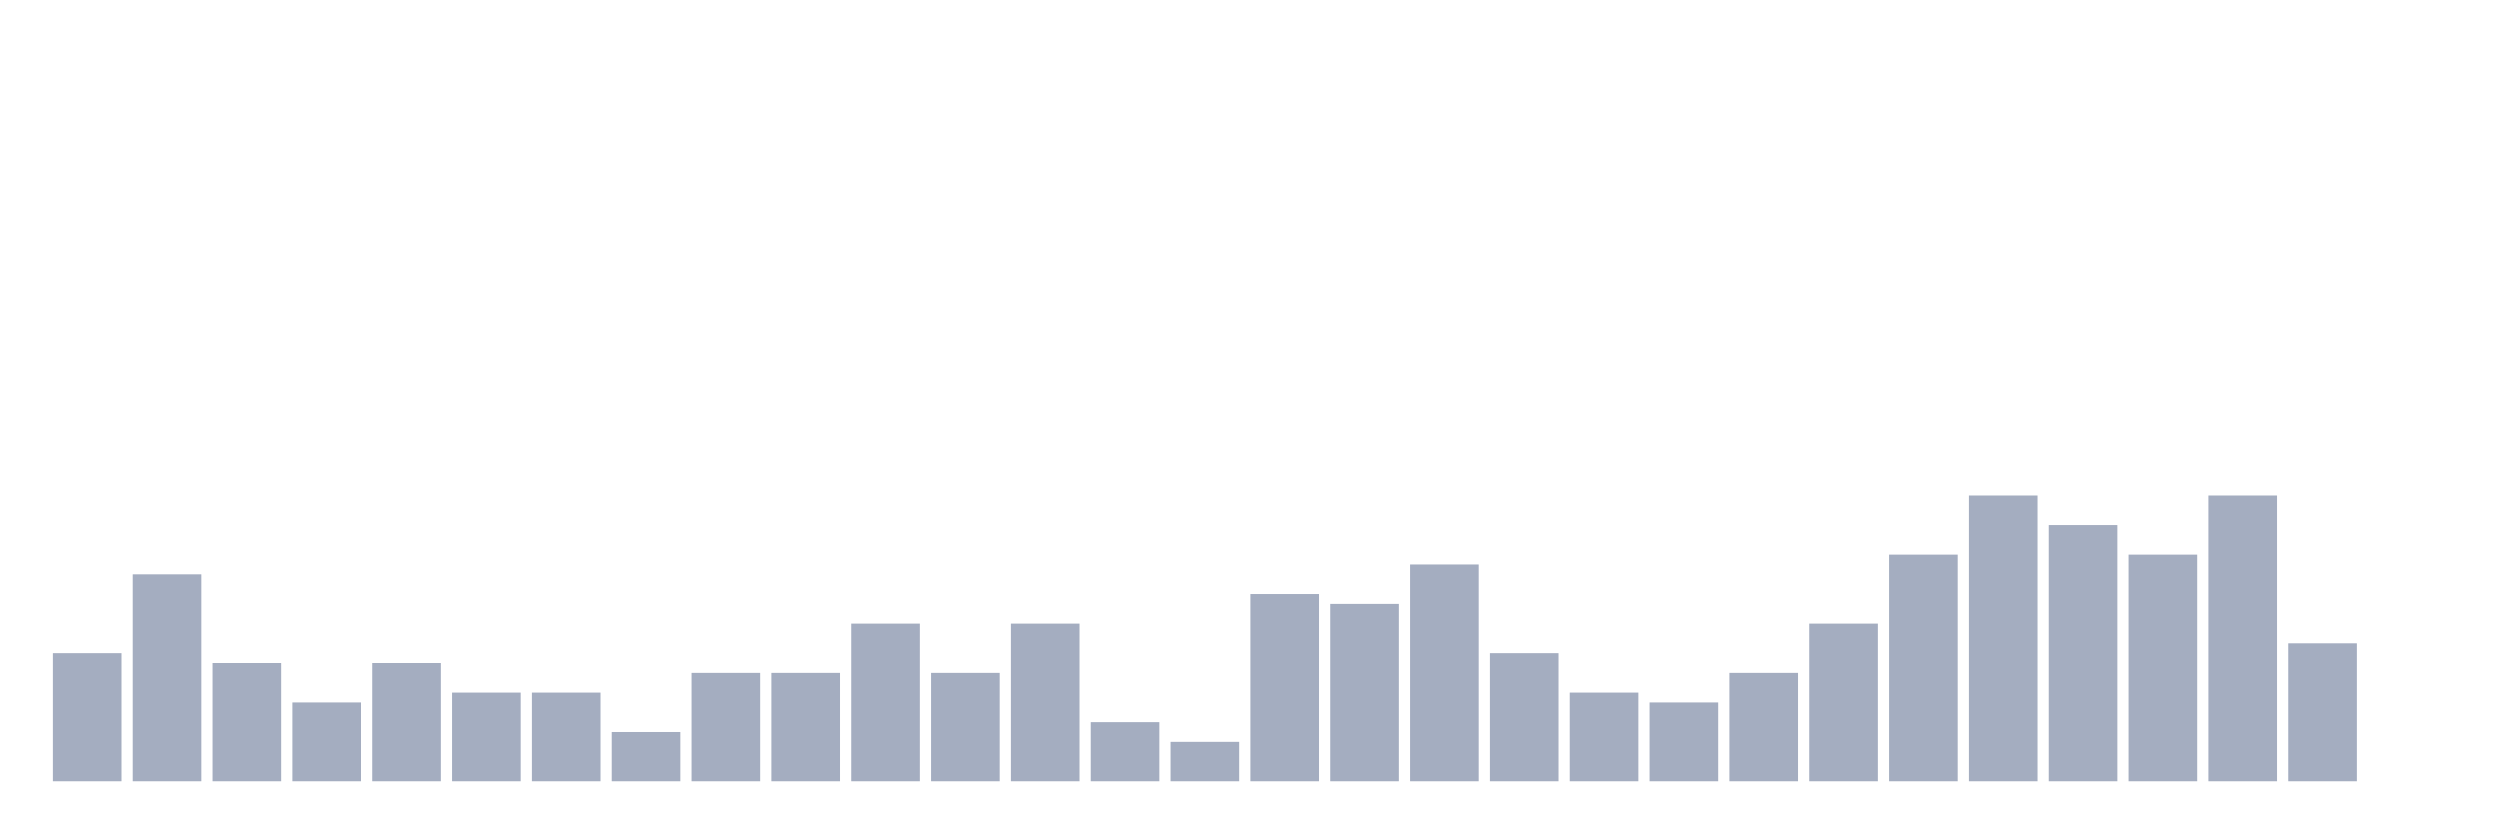
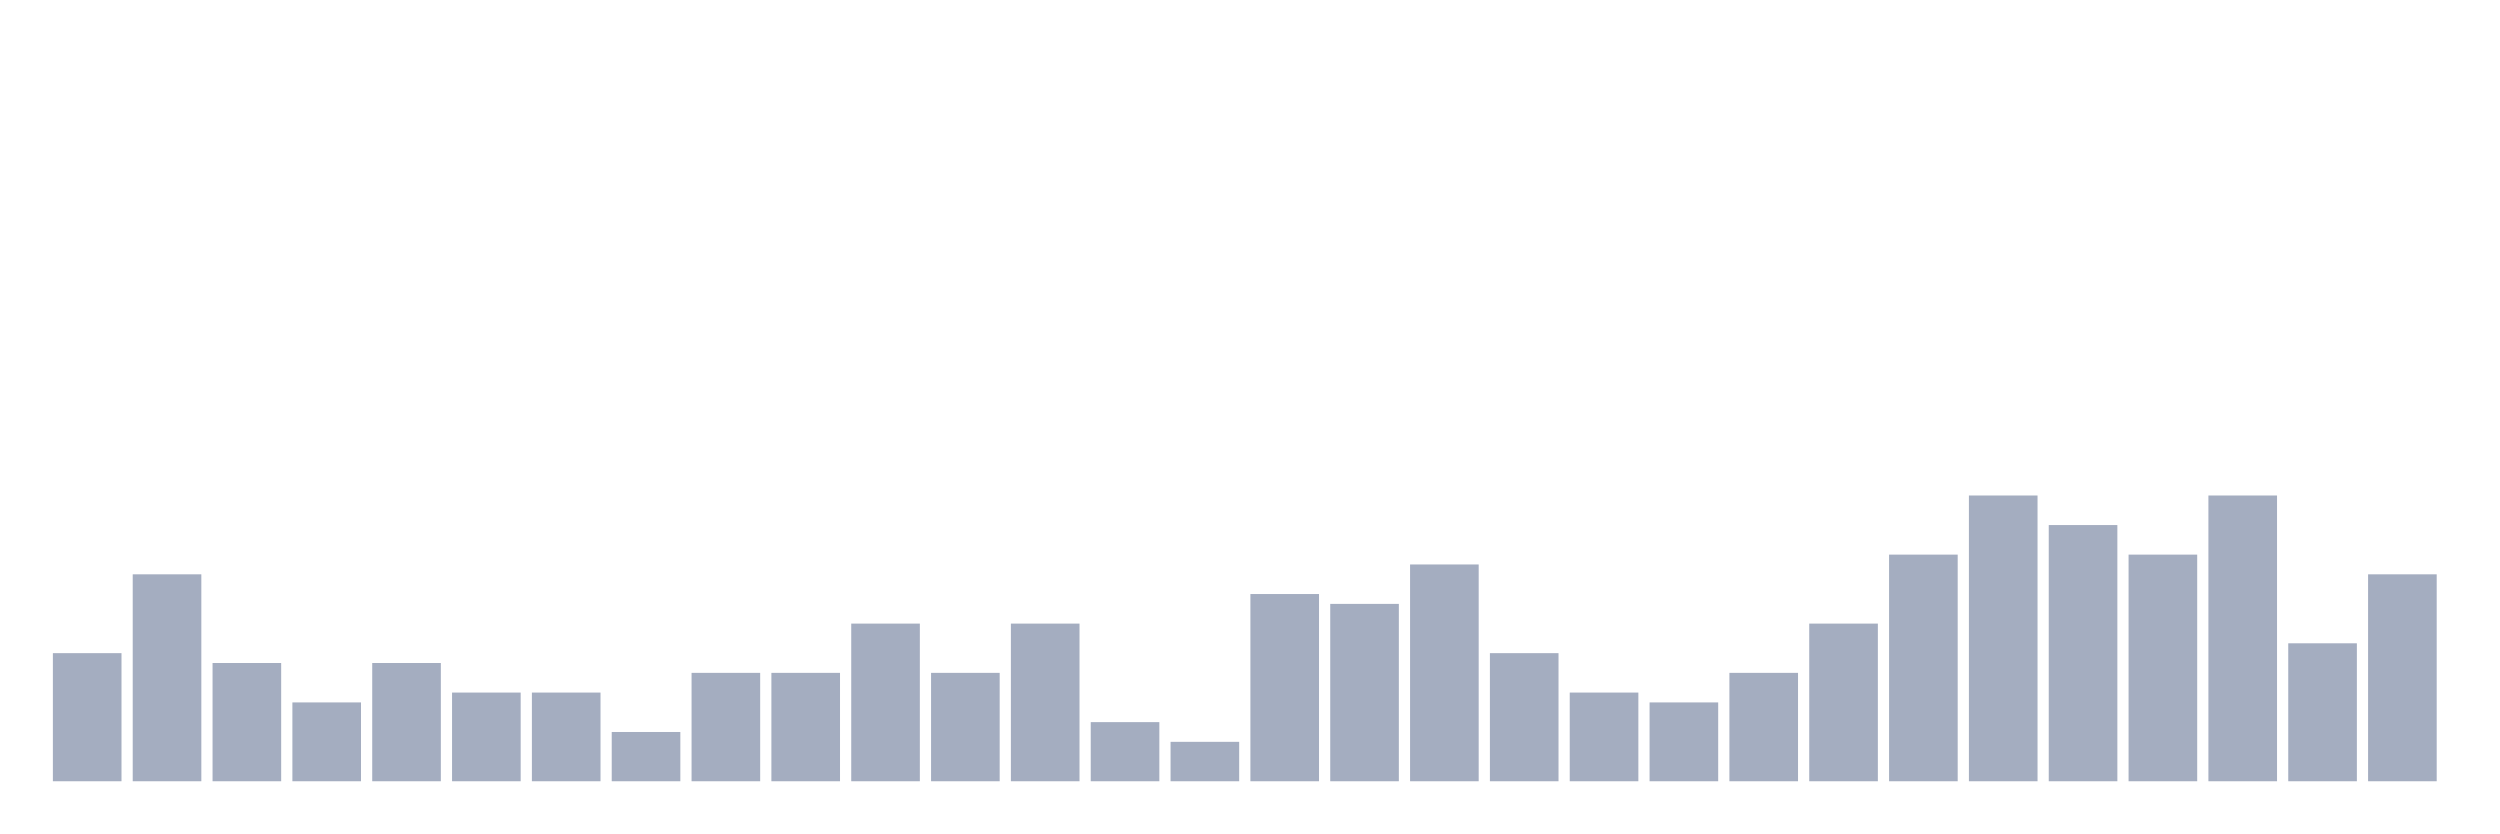
<svg xmlns="http://www.w3.org/2000/svg" viewBox="0 0 480 160">
  <g transform="translate(10,10)">
    <rect class="bar" x="0.153" width="13.175" y="115.405" height="24.595" fill="rgb(164,173,192)" />
    <rect class="bar" x="15.482" width="13.175" y="100.27" height="39.73" fill="rgb(164,173,192)" />
    <rect class="bar" x="30.81" width="13.175" y="117.297" height="22.703" fill="rgb(164,173,192)" />
    <rect class="bar" x="46.138" width="13.175" y="124.865" height="15.135" fill="rgb(164,173,192)" />
    <rect class="bar" x="61.466" width="13.175" y="117.297" height="22.703" fill="rgb(164,173,192)" />
    <rect class="bar" x="76.794" width="13.175" y="122.973" height="17.027" fill="rgb(164,173,192)" />
    <rect class="bar" x="92.123" width="13.175" y="122.973" height="17.027" fill="rgb(164,173,192)" />
    <rect class="bar" x="107.451" width="13.175" y="130.541" height="9.459" fill="rgb(164,173,192)" />
    <rect class="bar" x="122.779" width="13.175" y="119.189" height="20.811" fill="rgb(164,173,192)" />
    <rect class="bar" x="138.107" width="13.175" y="119.189" height="20.811" fill="rgb(164,173,192)" />
    <rect class="bar" x="153.436" width="13.175" y="109.73" height="30.27" fill="rgb(164,173,192)" />
    <rect class="bar" x="168.764" width="13.175" y="119.189" height="20.811" fill="rgb(164,173,192)" />
    <rect class="bar" x="184.092" width="13.175" y="109.73" height="30.27" fill="rgb(164,173,192)" />
    <rect class="bar" x="199.42" width="13.175" y="128.649" height="11.351" fill="rgb(164,173,192)" />
    <rect class="bar" x="214.748" width="13.175" y="132.432" height="7.568" fill="rgb(164,173,192)" />
    <rect class="bar" x="230.077" width="13.175" y="104.054" height="35.946" fill="rgb(164,173,192)" />
    <rect class="bar" x="245.405" width="13.175" y="105.946" height="34.054" fill="rgb(164,173,192)" />
    <rect class="bar" x="260.733" width="13.175" y="98.378" height="41.622" fill="rgb(164,173,192)" />
    <rect class="bar" x="276.061" width="13.175" y="115.405" height="24.595" fill="rgb(164,173,192)" />
    <rect class="bar" x="291.39" width="13.175" y="122.973" height="17.027" fill="rgb(164,173,192)" />
    <rect class="bar" x="306.718" width="13.175" y="124.865" height="15.135" fill="rgb(164,173,192)" />
    <rect class="bar" x="322.046" width="13.175" y="119.189" height="20.811" fill="rgb(164,173,192)" />
    <rect class="bar" x="337.374" width="13.175" y="109.73" height="30.27" fill="rgb(164,173,192)" />
    <rect class="bar" x="352.702" width="13.175" y="96.486" height="43.514" fill="rgb(164,173,192)" />
    <rect class="bar" x="368.031" width="13.175" y="85.135" height="54.865" fill="rgb(164,173,192)" />
    <rect class="bar" x="383.359" width="13.175" y="90.811" height="49.189" fill="rgb(164,173,192)" />
    <rect class="bar" x="398.687" width="13.175" y="96.486" height="43.514" fill="rgb(164,173,192)" />
    <rect class="bar" x="414.015" width="13.175" y="85.135" height="54.865" fill="rgb(164,173,192)" />
    <rect class="bar" x="429.344" width="13.175" y="113.514" height="26.486" fill="rgb(164,173,192)" />
-     <rect class="bar" x="444.672" width="13.175" y="140" height="0" fill="rgb(164,173,192)" />
+     <rect class="bar" x="444.672" width="13.175" y="100.27" height="39.73" fill="rgb(164,173,192)" />
  </g>
</svg>
